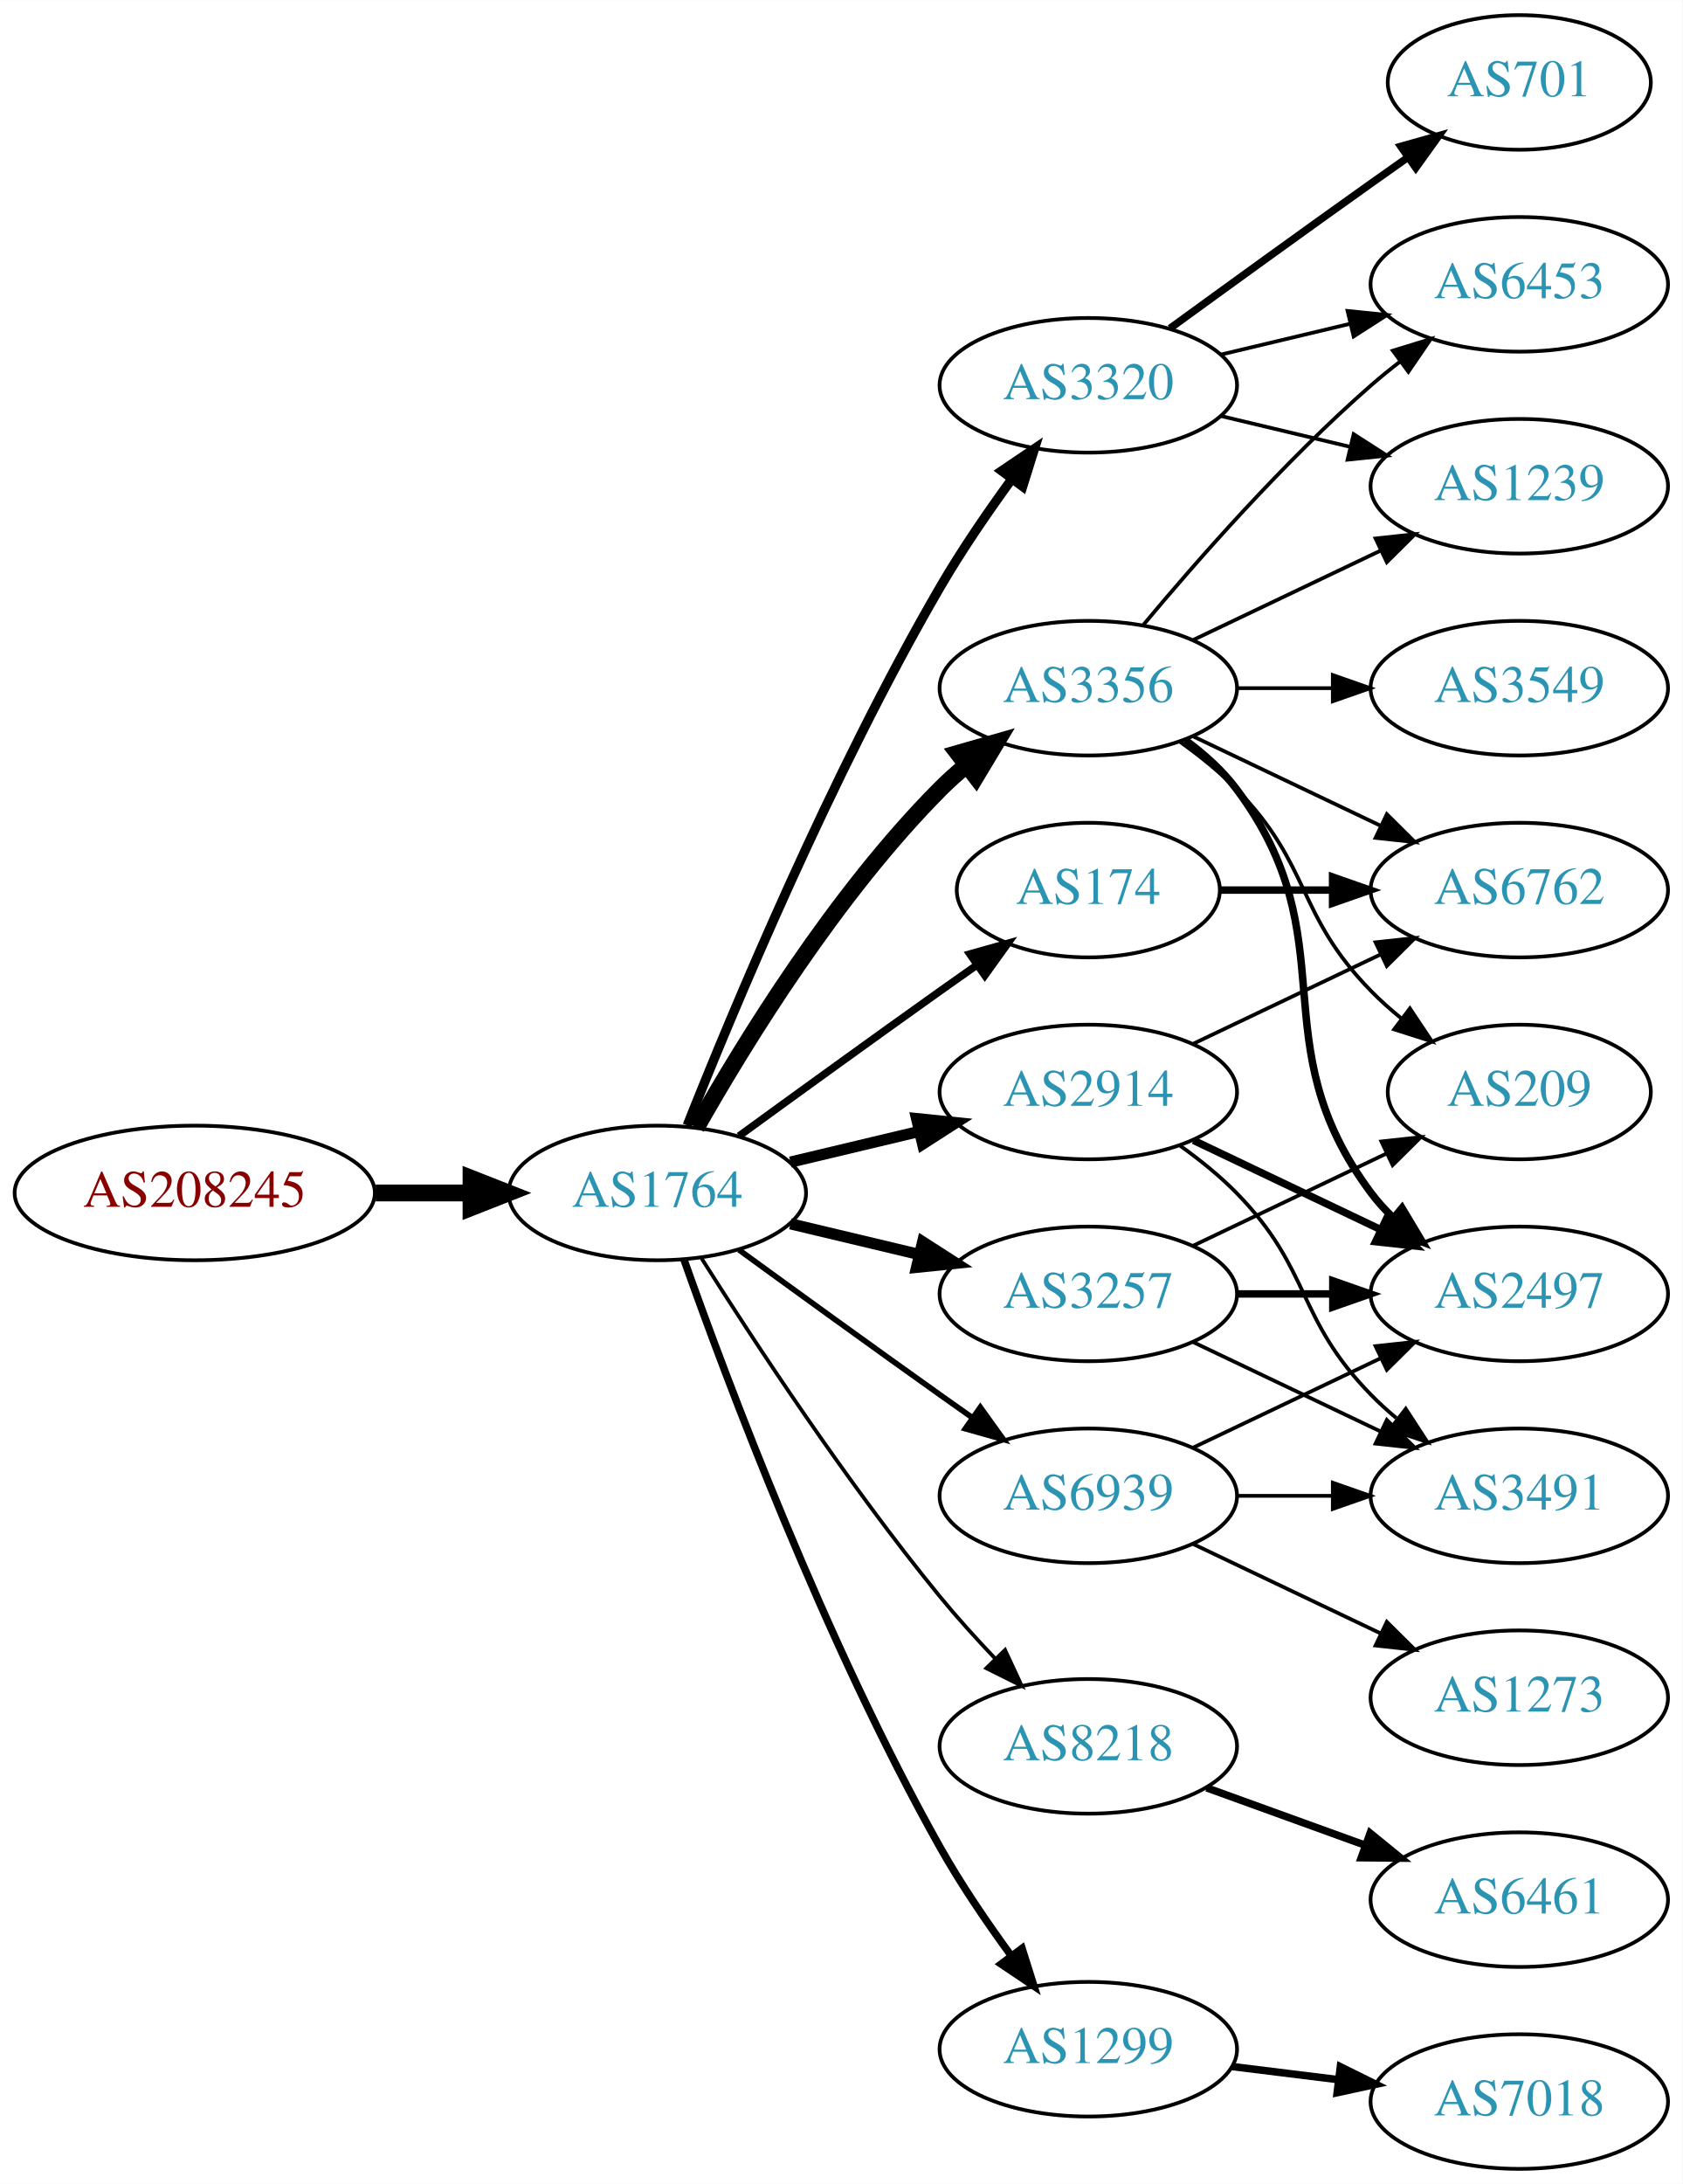
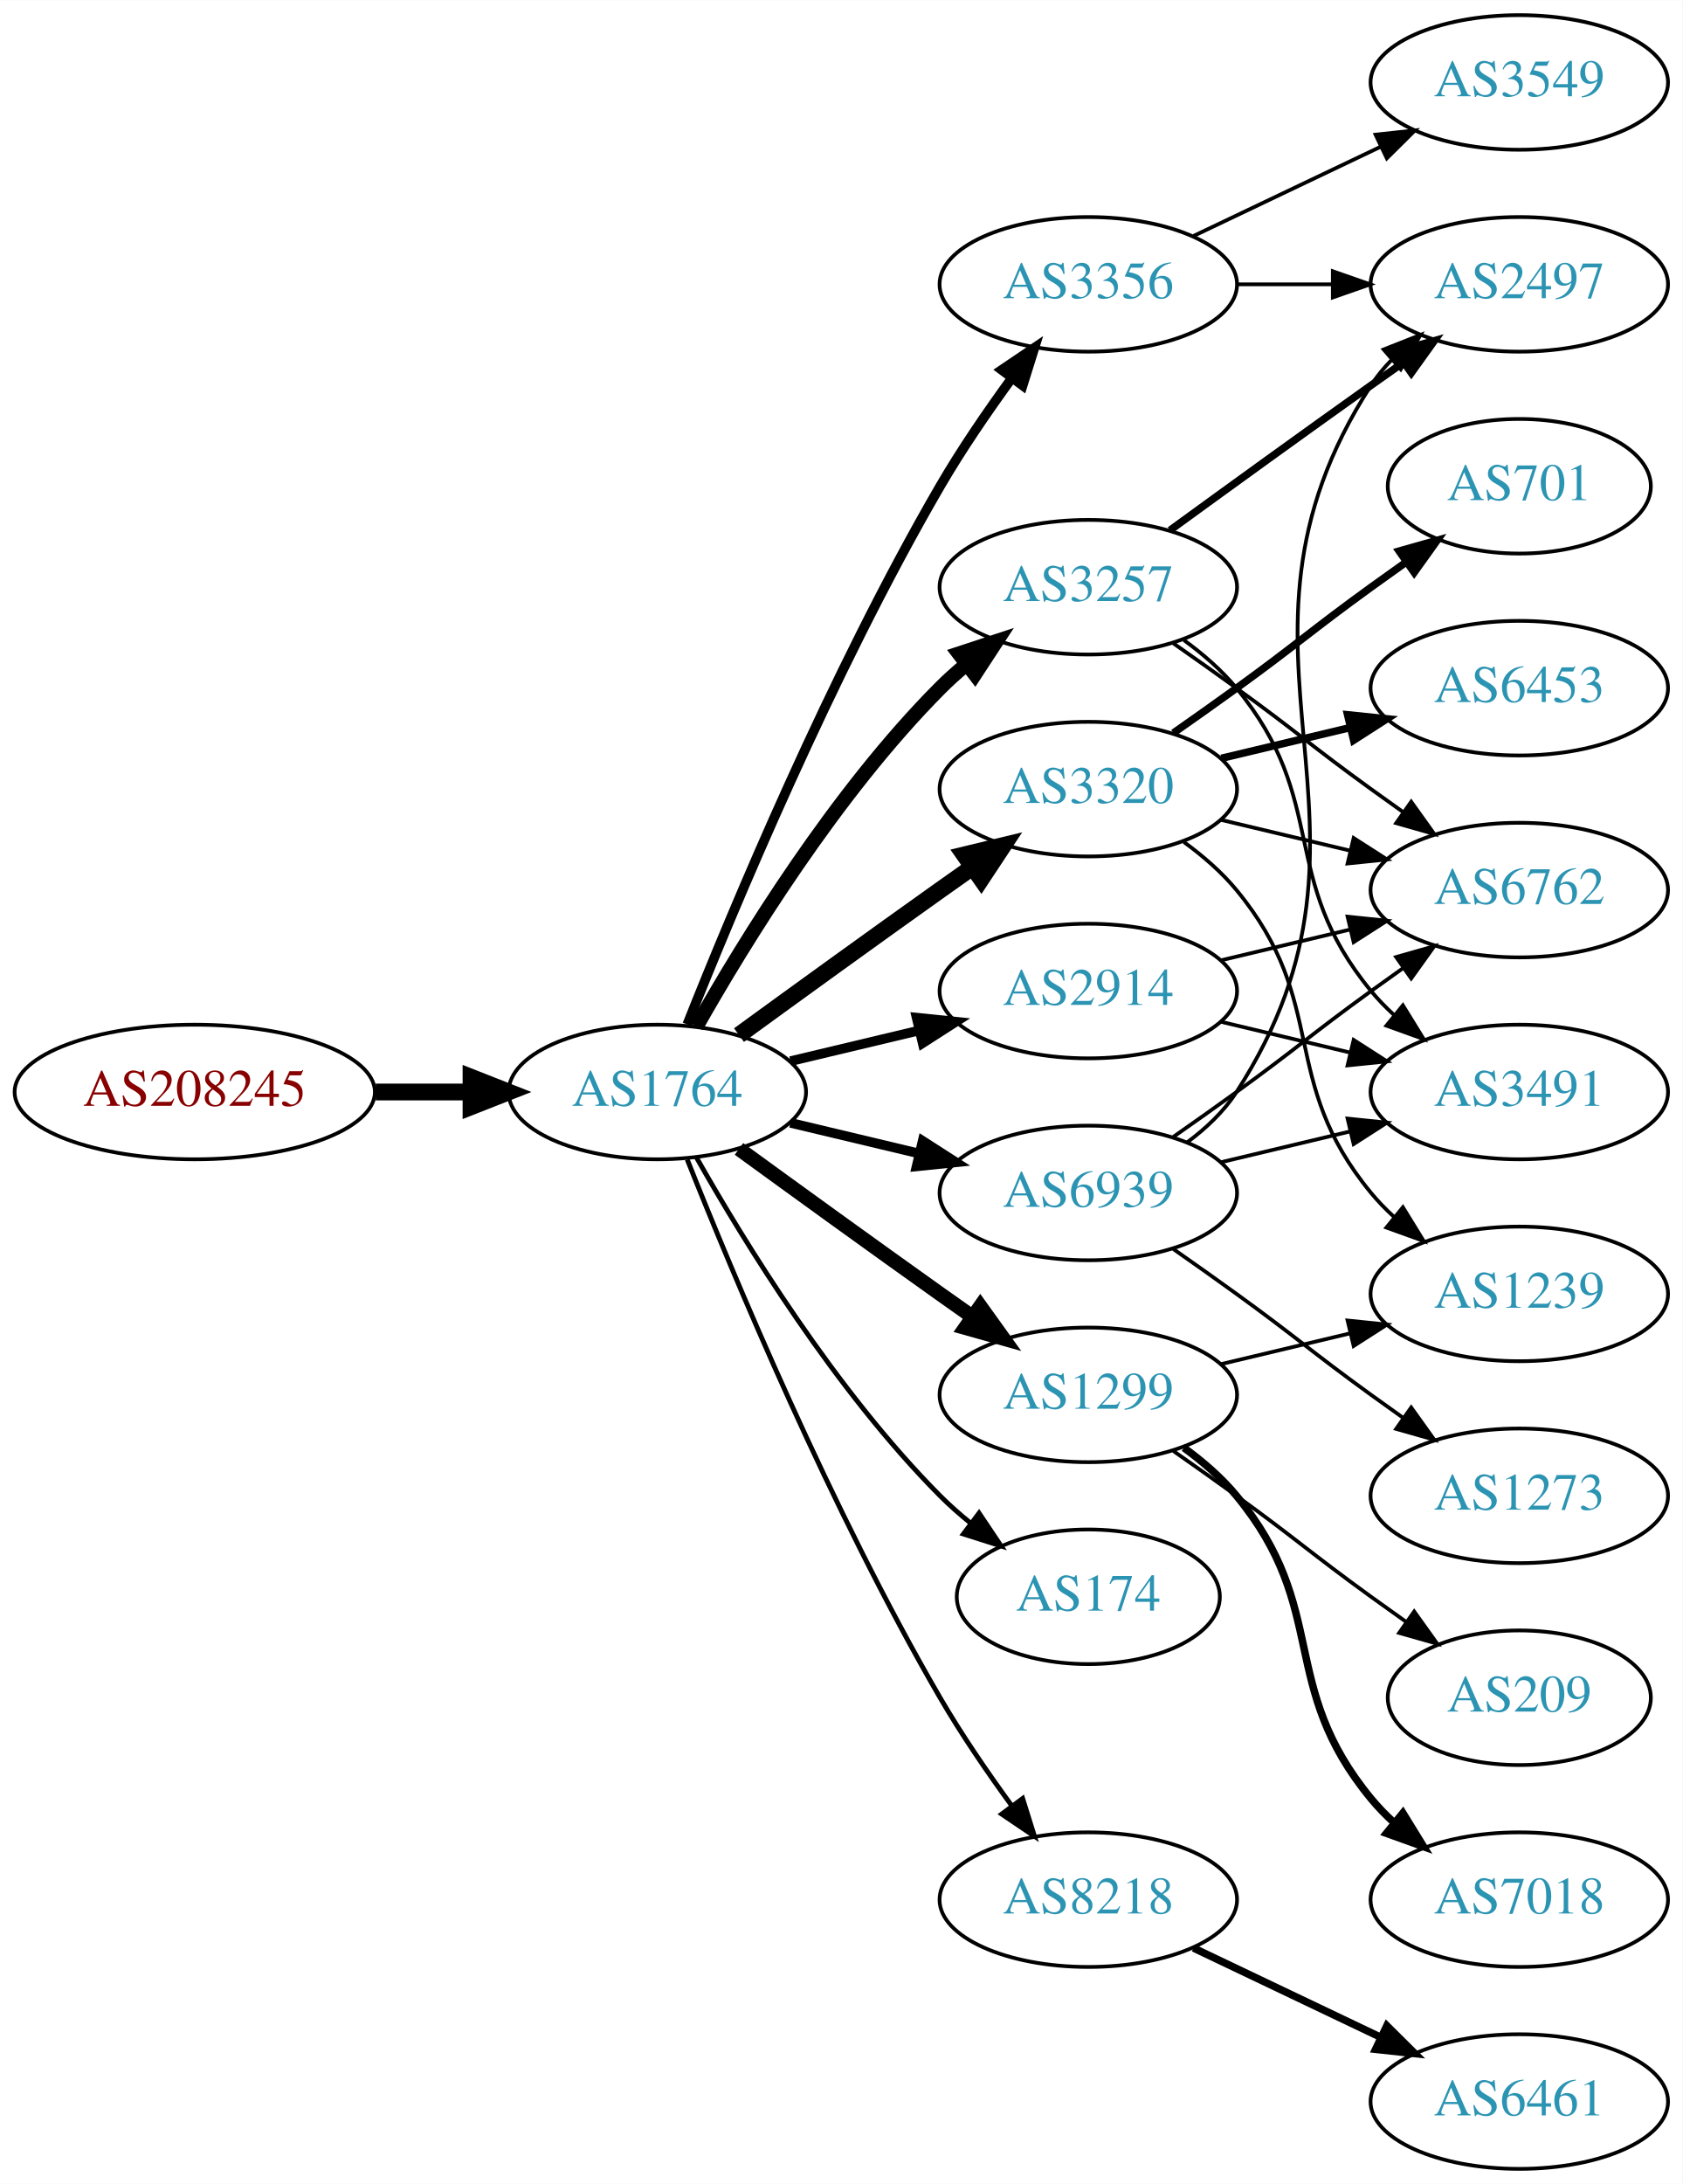
<svg xmlns="http://www.w3.org/2000/svg" xmlns:xlink="http://www.w3.org/1999/xlink" width="450pt" height="584pt" viewBox="0.00 0.00 450.07 584.00">
  <g id="graph0" class="graph" transform="scale(1 1) rotate(0) translate(4 580)">
    <polygon fill="white" stroke="none" points="-4,4 -4,-580 446.07,-580 446.07,4 -4,4" />
    <g id="node1" class="node">
      <g id="a_node1">
        <a xlink:href="/asn/208245" xlink:title="AS208245 ~ Bechtle GmbH [AT]">
-           <ellipse fill="#ffffff" stroke="black" cx="48.096" cy="-261" rx="48.192" ry="18" />
-           <text text-anchor="middle" x="48.096" y="-257.3" font-family="Times,serif" font-size="14.00" fill="#880000">AS208245</text>
+           <ellipse fill="#ffffff" stroke="black" cx="48.096" cy="-288" rx="48.192" ry="18" />
+           <text text-anchor="middle" x="48.096" y="-284.3" font-family="Times,serif" font-size="14.00" fill="#880000">AS208245</text>
        </a>
      </g>
    </g>
    <g id="node2" class="node">
      <g id="a_node2">
        <a xlink:href="/asn/1764" xlink:title="AS1764 ~ NEXTLAYER-AS [AT]">
-           <ellipse fill="#ffffff" stroke="black" cx="171.838" cy="-261" rx="39.794" ry="18" />
-           <text text-anchor="middle" x="171.838" y="-257.3" font-family="Times,serif" font-size="14.00" fill="#2c94b3">AS1764</text>
+           <ellipse fill="#ffffff" stroke="black" cx="171.838" cy="-288" rx="39.794" ry="18" />
+           <text text-anchor="middle" x="171.838" y="-284.3" font-family="Times,serif" font-size="14.00" fill="#2c94b3">AS1764</text>
        </a>
      </g>
    </g>
    <g id="edge1" class="edge">
-       <path fill="none" stroke="black" stroke-width="4.5" d="M96.513,-261C104.867,-261 113.577,-261 121.969,-261" />
-       <polygon fill="black" stroke="black" stroke-width="4.5" points="122.004,-264.938 132.004,-261 122.004,-257.063 122.004,-264.938" />
+       <path fill="none" stroke="black" stroke-width="4.5" d="M96.513,-288C104.867,-288 113.577,-288 121.969,-288" />
+       <polygon fill="black" stroke="black" stroke-width="4.5" points="122.004,-291.938 132.004,-288 122.004,-284.063 122.004,-291.938" />
    </g>
    <g id="node3" class="node">
      <g id="a_node3">
        <a xlink:href="/asn/3257" xlink:title="AS3257 ~ GTT [DE]">
-           <ellipse fill="#ffffff" stroke="black" cx="287.131" cy="-234" rx="39.794" ry="18" />
-           <text text-anchor="middle" x="287.131" y="-230.3" font-family="Times,serif" font-size="14.00" fill="#2c94b3">AS3257</text>
+           <ellipse fill="#ffffff" stroke="black" cx="287.131" cy="-423" rx="39.794" ry="18" />
+           <text text-anchor="middle" x="287.131" y="-419.3" font-family="Times,serif" font-size="14.00" fill="#2c94b3">AS3257</text>
        </a>
      </g>
    </g>
    <g id="edge2" class="edge">
-       <path fill="none" stroke="black" stroke-width="3" d="M207.445,-252.752C218.316,-250.162 230.471,-247.265 241.913,-244.538" />
-       <polygon fill="black" stroke="black" stroke-width="3" points="242.819,-247.92 251.736,-242.197 241.197,-241.111 242.819,-247.92" />
+       <path fill="none" stroke="black" stroke-width="3.857" d="M182.298,-305.49C195.08,-328.096 219.512,-367.886 247.484,-396 249.595,-398.121 251.891,-400.188 254.277,-402.171" />
+       <polygon fill="black" stroke="black" stroke-width="3.857" points="252.529,-405.242 262.592,-408.556 256.792,-399.69 252.529,-405.242" />
    </g>
    <g id="node4" class="node">
      <g id="a_node4">
-         <a xlink:href="/asn/8218" xlink:title="AS8218 ~ legacy Neotelecoms [FR]">
-           <ellipse fill="#ffffff" stroke="black" cx="287.131" cy="-113" rx="39.794" ry="18" />
-           <text text-anchor="middle" x="287.131" y="-109.3" font-family="Times,serif" font-size="14.00" fill="#2c94b3">AS8218</text>
+         <a xlink:href="/asn/3356" xlink:title="AS3356 ~ Level 3 Parent, LLC [US]">
+           <ellipse fill="#ffffff" stroke="black" cx="287.131" cy="-504" rx="39.794" ry="18" />
+           <text text-anchor="middle" x="287.131" y="-500.3" font-family="Times,serif" font-size="14.00" fill="#2c94b3">AS3356</text>
        </a>
      </g>
    </g>
    <g id="edge3" class="edge">
-       <path fill="none" stroke="black" d="M183.649,-243.541C197.481,-221.653 222.636,-183.323 247.484,-153 252.008,-147.48 257.14,-141.813 262.153,-136.545" />
-       <polygon fill="black" stroke="black" points="264.861,-138.781 269.328,-129.174 259.845,-133.899 264.861,-138.781" />
+       <path fill="none" stroke="black" stroke-width="2.571" d="M179.841,-306.051C191.968,-336.57 218.386,-399.933 247.484,-450 253.191,-459.819 260.229,-470.078 266.728,-478.984" />
+       <polygon fill="black" stroke="black" stroke-width="2.571" points="263.954,-481.119 272.734,-487.05 269.569,-476.938 263.954,-481.119" />
    </g>
    <g id="node5" class="node">
      <g id="a_node5">
        <a xlink:href="/asn/3320" xlink:title="AS3320 ~ DTAG [DE]">
-           <ellipse fill="#ffffff" stroke="black" cx="287.131" cy="-477" rx="39.794" ry="18" />
-           <text text-anchor="middle" x="287.131" y="-473.3" font-family="Times,serif" font-size="14.00" fill="#2c94b3">AS3320</text>
+           <ellipse fill="#ffffff" stroke="black" cx="287.131" cy="-369" rx="39.794" ry="18" />
+           <text text-anchor="middle" x="287.131" y="-365.3" font-family="Times,serif" font-size="14.00" fill="#2c94b3">AS3320</text>
        </a>
      </g>
    </g>
    <g id="edge4" class="edge">
-       <path fill="none" stroke="black" stroke-width="2.5" d="M179.841,-279.051C191.968,-309.57 218.386,-372.933 247.484,-423 253.191,-432.819 260.229,-443.078 266.728,-451.984" />
-       <polygon fill="black" stroke="black" stroke-width="2.5" points="263.954,-454.119 272.734,-460.05 269.569,-449.938 263.954,-454.119" />
+       <path fill="none" stroke="black" stroke-width="4.5" d="M193.686,-303.222C208.62,-314.091 229.234,-329.025 247.484,-342 250.305,-344.005 253.248,-346.085 256.196,-348.159" />
+       <polygon fill="black" stroke="black" stroke-width="4.5" points="253.972,-351.409 264.421,-353.926 258.493,-344.961 253.972,-351.409" />
    </g>
    <g id="node6" class="node">
      <g id="a_node6">
-         <a xlink:href="/asn/3356" xlink:title="AS3356 ~ Level 3 Parent, LLC [US]">
-           <ellipse fill="#ffffff" stroke="black" cx="287.131" cy="-396" rx="39.794" ry="18" />
-           <text text-anchor="middle" x="287.131" y="-392.3" font-family="Times,serif" font-size="14.00" fill="#2c94b3">AS3356</text>
+         <a xlink:href="/asn/174" xlink:title="AS174 ~ Cogent Communications [US]">
+           <ellipse fill="#ffffff" stroke="black" cx="287.131" cy="-153" rx="35.194" ry="18" />
+           <text text-anchor="middle" x="287.131" y="-149.3" font-family="Times,serif" font-size="14.00" fill="#2c94b3">AS174</text>
        </a>
      </g>
    </g>
    <g id="edge5" class="edge">
-       <path fill="none" stroke="black" stroke-width="4.5" d="M182.298,-278.49C195.08,-301.096 219.512,-340.886 247.484,-369 249.595,-371.121 251.891,-373.188 254.277,-375.171" />
-       <polygon fill="black" stroke="black" stroke-width="4.5" points="252.263,-378.589 262.592,-381.556 257.059,-372.343 252.263,-378.589" />
+       <path fill="none" stroke="black" stroke-width="1.286" d="M182.298,-270.51C195.08,-247.904 219.512,-208.114 247.484,-180 249.985,-177.487 252.745,-175.051 255.606,-172.739" />
+       <polygon fill="black" stroke="black" stroke-width="1.286" points="257.907,-175.389 263.804,-166.587 253.705,-169.79 257.907,-175.389" />
    </g>
    <g id="node7" class="node">
      <g id="a_node7">
-         <a xlink:href="/asn/174" xlink:title="AS174 ~ Cogent Communications [US]">
-           <ellipse fill="#ffffff" stroke="black" cx="287.131" cy="-342" rx="35.194" ry="18" />
-           <text text-anchor="middle" x="287.131" y="-338.3" font-family="Times,serif" font-size="14.00" fill="#2c94b3">AS174</text>
+         <a xlink:href="/asn/8218" xlink:title="AS8218 ~ legacy Neotelecoms [FR]">
+           <ellipse fill="#ffffff" stroke="black" cx="287.131" cy="-72" rx="39.794" ry="18" />
+           <text text-anchor="middle" x="287.131" y="-68.3" font-family="Times,serif" font-size="14.00" fill="#2c94b3">AS8218</text>
        </a>
      </g>
    </g>
    <g id="edge6" class="edge">
-       <path fill="none" stroke="black" stroke-width="2" d="M193.686,-276.222C208.62,-287.091 229.234,-302.025 247.484,-315 250.695,-317.282 254.064,-319.661 257.418,-322.018" />
-       <polygon fill="black" stroke="black" stroke-width="2" points="255.43,-324.899 265.629,-327.77 259.447,-319.166 255.43,-324.899" />
+       <path fill="none" stroke="black" stroke-width="1.286" d="M179.841,-269.949C191.968,-239.43 218.386,-176.067 247.484,-126 253.191,-116.181 260.229,-105.922 266.728,-97.016" />
+       <polygon fill="black" stroke="black" stroke-width="1.286" points="269.569,-99.061 272.734,-88.95 263.954,-94.881 269.569,-99.061" />
    </g>
    <g id="node8" class="node">
      <g id="a_node8">
-         <a xlink:href="/asn/1299" xlink:title="AS1299 ~ Telia Carrier [EU]">
-           <ellipse fill="#ffffff" stroke="black" cx="287.131" cy="-32" rx="39.794" ry="18" />
-           <text text-anchor="middle" x="287.131" y="-28.3" font-family="Times,serif" font-size="14.00" fill="#2c94b3">AS1299</text>
+         <a xlink:href="/asn/2914" xlink:title="AS2914 ~ NTT America, Inc. [US]">
+           <ellipse fill="#ffffff" stroke="black" cx="287.131" cy="-315" rx="39.794" ry="18" />
+           <text text-anchor="middle" x="287.131" y="-311.3" font-family="Times,serif" font-size="14.00" fill="#2c94b3">AS2914</text>
        </a>
      </g>
    </g>
    <g id="edge7" class="edge">
-       <path fill="none" stroke="black" stroke-width="2" d="M178.941,-243.266C190.369,-210.973 216.647,-140.849 247.484,-86 253.05,-76.1 260.056,-65.823 266.568,-56.924" />
-       <polygon fill="black" stroke="black" stroke-width="2" points="269.405,-58.975 272.598,-48.873 263.802,-54.779 269.405,-58.975" />
+       <path fill="none" stroke="black" stroke-width="2.571" d="M207.445,-296.248C218.316,-298.838 230.471,-301.735 241.913,-304.462" />
+       <polygon fill="black" stroke="black" stroke-width="2.571" points="241.197,-307.889 251.736,-306.803 242.819,-301.08 241.197,-307.889" />
    </g>
    <g id="node9" class="node">
      <g id="a_node9">
-         <a xlink:href="/asn/2914" xlink:title="AS2914 ~ NTT America, Inc. [US]">
-           <ellipse fill="#ffffff" stroke="black" cx="287.131" cy="-288" rx="39.794" ry="18" />
-           <text text-anchor="middle" x="287.131" y="-284.3" font-family="Times,serif" font-size="14.00" fill="#2c94b3">AS2914</text>
+         <a xlink:href="/asn/1299" xlink:title="AS1299 ~ Telia Carrier [EU]">
+           <ellipse fill="#ffffff" stroke="black" cx="287.131" cy="-207" rx="39.794" ry="18" />
+           <text text-anchor="middle" x="287.131" y="-203.3" font-family="Times,serif" font-size="14.00" fill="#2c94b3">AS1299</text>
        </a>
      </g>
    </g>
    <g id="edge8" class="edge">
-       <path fill="none" stroke="black" stroke-width="3" d="M207.445,-269.248C218.316,-271.838 230.471,-274.735 241.913,-277.462" />
-       <polygon fill="black" stroke="black" stroke-width="3" points="241.197,-280.889 251.736,-279.803 242.819,-274.08 241.197,-280.889" />
+       <path fill="none" stroke="black" stroke-width="3.857" d="M193.686,-272.778C208.62,-261.909 229.234,-246.975 247.484,-234 250.305,-231.995 253.248,-229.915 256.196,-227.841" />
+       <polygon fill="black" stroke="black" stroke-width="3.857" points="258.242,-230.681 264.421,-222.074 254.223,-224.95 258.242,-230.681" />
    </g>
    <g id="node10" class="node">
      <g id="a_node10">
        <a xlink:href="/asn/6939" xlink:title="AS6939 ~ Hurricane Electric LLC [US]">
-           <ellipse fill="#ffffff" stroke="black" cx="287.131" cy="-180" rx="39.794" ry="18" />
-           <text text-anchor="middle" x="287.131" y="-176.3" font-family="Times,serif" font-size="14.00" fill="#2c94b3">AS6939</text>
+           <ellipse fill="#ffffff" stroke="black" cx="287.131" cy="-261" rx="39.794" ry="18" />
+           <text text-anchor="middle" x="287.131" y="-257.3" font-family="Times,serif" font-size="14.00" fill="#2c94b3">AS6939</text>
        </a>
      </g>
    </g>
    <g id="edge9" class="edge">
-       <path fill="none" stroke="black" stroke-width="1.5" d="M193.686,-245.778C208.62,-234.909 229.234,-219.975 247.484,-207 250.305,-204.995 253.248,-202.915 256.196,-200.841" />
-       <polygon fill="black" stroke="black" stroke-width="1.5" points="258.242,-203.681 264.421,-195.074 254.223,-197.95 258.242,-203.681" />
-     </g>
-     <g id="node15" class="node">
-       <g id="a_node15">
+       <path fill="none" stroke="black" stroke-width="2.571" d="M207.445,-279.752C218.316,-277.162 230.471,-274.265 241.913,-271.538" />
+       <polygon fill="black" stroke="black" stroke-width="2.571" points="242.819,-274.92 251.736,-269.197 241.197,-268.111 242.819,-274.92" />
+     </g>
+     <g id="node12" class="node">
+       <g id="a_node12">
        <a xlink:href="/asn/2497" xlink:title="AS2497 ~ Internet Initiative Japan Inc. [JP]">
-           <ellipse fill="#ffffff" stroke="black" cx="402.424" cy="-234" rx="39.794" ry="18" />
-           <text text-anchor="middle" x="402.424" y="-230.3" font-family="Times,serif" font-size="14.00" fill="#2c94b3">AS2497</text>
-         </a>
-       </g>
-     </g>
-     <g id="edge14" class="edge">
-       <path fill="none" stroke="black" stroke-width="2" d="M326.803,-234C335.006,-234 343.77,-234 352.302,-234" />
-       <polygon fill="black" stroke="black" stroke-width="2" points="352.541,-237.5 362.541,-234 352.541,-230.5 352.541,-237.5" />
-     </g>
-     <g id="node16" class="node">
-       <g id="a_node16">
-         <a xlink:href="/asn/3491" xlink:title="AS3491 ~ PCCW Global, Inc. [US]">
-           <ellipse fill="#ffffff" stroke="black" cx="402.424" cy="-180" rx="39.794" ry="18" />
-           <text text-anchor="middle" x="402.424" y="-176.3" font-family="Times,serif" font-size="14.00" fill="#2c94b3">AS3491</text>
-         </a>
-       </g>
-     </g>
-     <g id="edge15" class="edge">
-       <path fill="none" stroke="black" d="M315.267,-221.066C330.261,-213.919 349.082,-204.948 365.306,-197.215" />
-       <polygon fill="black" stroke="black" points="366.988,-200.291 374.509,-192.829 363.976,-193.972 366.988,-200.291" />
+           <ellipse fill="#ffffff" stroke="black" cx="402.424" cy="-504" rx="39.794" ry="18" />
+           <text text-anchor="middle" x="402.424" y="-500.3" font-family="Times,serif" font-size="14.00" fill="#2c94b3">AS2497</text>
+         </a>
+       </g>
+     </g>
+     <g id="edge17" class="edge">
+       <path fill="none" stroke="black" stroke-width="2" d="M308.979,-438.222C323.913,-449.091 344.527,-464.025 362.777,-477 365.598,-479.005 368.541,-481.085 371.489,-483.159" />
+       <polygon fill="black" stroke="black" stroke-width="2" points="369.516,-486.05 379.714,-488.926 373.535,-480.319 369.516,-486.05" />
    </g>
    <g id="node17" class="node">
      <g id="a_node17">
-         <a xlink:href="/asn/209" xlink:title="AS209 ~ CenturyLink Communications, LLC [US]">
-           <ellipse fill="#ffffff" stroke="black" cx="402.424" cy="-288" rx="35.194" ry="18" />
-           <text text-anchor="middle" x="402.424" y="-284.3" font-family="Times,serif" font-size="14.00" fill="#2c94b3">AS209</text>
-         </a>
-       </g>
-     </g>
-     <g id="edge16" class="edge">
-       <path fill="none" stroke="black" d="M315.267,-246.934C330.699,-254.29 350.185,-263.577 366.72,-271.459" />
-       <polygon fill="black" stroke="black" points="365.529,-274.768 376.062,-275.911 368.54,-268.449 365.529,-274.768" />
+         <a xlink:href="/asn/6762" xlink:title="AS6762 ~ TELECOM ITALIA SPARKLE S.p.A. [IT]">
+           <ellipse fill="#ffffff" stroke="black" cx="402.424" cy="-342" rx="39.794" ry="18" />
+           <text text-anchor="middle" x="402.424" y="-338.3" font-family="Times,serif" font-size="14.00" fill="#2c94b3">AS6762</text>
+         </a>
+       </g>
+     </g>
+     <g id="edge18" class="edge">
+       <path fill="none" stroke="black" d="M309.888,-407.991C315.422,-404.121 321.341,-399.936 326.777,-396 342.977,-384.271 346.578,-380.729 362.777,-369 365.58,-366.971 368.512,-364.875 371.453,-362.79" />
+       <polygon fill="black" stroke="black" points="373.504,-365.627 379.667,-357.009 369.475,-359.903 373.504,-365.627" />
+     </g>
+     <g id="node18" class="node">
+       <g id="a_node18">
+         <a xlink:href="/asn/3491" xlink:title="AS3491 ~ PCCW Global, Inc. [US]">
+           <ellipse fill="#ffffff" stroke="black" cx="402.424" cy="-288" rx="39.794" ry="18" />
+           <text text-anchor="middle" x="402.424" y="-284.3" font-family="Times,serif" font-size="14.00" fill="#2c94b3">AS3491</text>
+         </a>
+       </g>
+     </g>
+     <g id="edge19" class="edge">
+       <path fill="none" stroke="black" d="M312.712,-408.844C317.806,-405.128 322.82,-400.799 326.777,-396 351.842,-365.606 337.713,-345.394 362.777,-315 364.633,-312.75 366.72,-310.604 368.939,-308.576" />
+       <polygon fill="black" stroke="black" points="371.287,-311.177 376.843,-302.156 366.874,-305.744 371.287,-311.177" />
    </g>
    <g id="node11" class="node">
      <g id="a_node11">
-         <a xlink:href="/asn/6461" xlink:title="AS6461 ~ Zayo Bandwidth [US]">
-           <ellipse fill="#ffffff" stroke="black" cx="402.424" cy="-72" rx="39.794" ry="18" />
-           <text text-anchor="middle" x="402.424" y="-68.3" font-family="Times,serif" font-size="14.00" fill="#2c94b3">AS6461</text>
+         <a xlink:href="/asn/3549" xlink:title="AS3549 ~ Level 3 Parent, LLC [US]">
+           <ellipse fill="#ffffff" stroke="black" cx="402.424" cy="-558" rx="39.794" ry="18" />
+           <text text-anchor="middle" x="402.424" y="-554.3" font-family="Times,serif" font-size="14.00" fill="#2c94b3">AS3549</text>
        </a>
      </g>
    </g>
    <g id="edge10" class="edge">
-       <path fill="none" stroke="black" stroke-width="2" d="M318.79,-101.905C331.762,-97.21 347.055,-91.676 360.936,-86.652" />
-       <polygon fill="black" stroke="black" stroke-width="2" points="362.529,-89.798 370.741,-83.104 360.146,-83.216 362.529,-89.798" />
-     </g>
-     <g id="node12" class="node">
-       <g id="a_node12">
-         <a xlink:href="/asn/701" xlink:title="AS701 ~ UUNET [US]">
-           <ellipse fill="#ffffff" stroke="black" cx="402.424" cy="-558" rx="35.194" ry="18" />
-           <text text-anchor="middle" x="402.424" y="-554.3" font-family="Times,serif" font-size="14.00" fill="#2c94b3">AS701</text>
-         </a>
-       </g>
+       <path fill="none" stroke="black" d="M315.267,-516.934C330.261,-524.081 349.082,-533.052 365.306,-540.785" />
+       <polygon fill="black" stroke="black" points="363.976,-544.028 374.509,-545.171 366.988,-537.709 363.976,-544.028" />
    </g>
    <g id="edge11" class="edge">
-       <path fill="none" stroke="black" stroke-width="2" d="M308.979,-492.222C323.913,-503.091 344.527,-518.025 362.777,-531 365.988,-533.282 369.357,-535.661 372.711,-538.018" />
-       <polygon fill="black" stroke="black" stroke-width="2" points="370.723,-540.899 380.922,-543.77 374.74,-535.166 370.723,-540.899" />
-     </g>
-     <g id="node13" class="node">
-       <g id="a_node13">
-         <a xlink:href="/asn/1239" xlink:title="AS1239 ~ Sprint [US]">
-           <ellipse fill="#ffffff" stroke="black" cx="402.424" cy="-450" rx="39.794" ry="18" />
-           <text text-anchor="middle" x="402.424" y="-446.3" font-family="Times,serif" font-size="14.00" fill="#2c94b3">AS1239</text>
-         </a>
-       </g>
-     </g>
-     <g id="edge12" class="edge">
-       <path fill="none" stroke="black" d="M322.738,-468.752C333.609,-466.162 345.764,-463.265 357.206,-460.538" />
-       <polygon fill="black" stroke="black" points="358.112,-463.92 367.029,-458.197 356.49,-457.111 358.112,-463.92" />
+       <path fill="none" stroke="black" d="M326.803,-504C335.006,-504 343.77,-504 352.302,-504" />
+       <polygon fill="black" stroke="black" points="352.541,-507.5 362.541,-504 352.541,-500.5 352.541,-507.5" />
    </g>
    <g id="node14" class="node">
      <g id="a_node14">
        <a xlink:href="/asn/6453" xlink:title="AS6453 ~ TATA COMMUNICATIONS (AMERICA) INC [US]">
-           <ellipse fill="#ffffff" stroke="black" cx="402.424" cy="-504" rx="39.794" ry="18" />
-           <text text-anchor="middle" x="402.424" y="-500.3" font-family="Times,serif" font-size="14.00" fill="#2c94b3">AS6453</text>
+           <ellipse fill="#ffffff" stroke="black" cx="402.424" cy="-396" rx="39.794" ry="18" />
+           <text text-anchor="middle" x="402.424" y="-392.3" font-family="Times,serif" font-size="14.00" fill="#2c94b3">AS6453</text>
        </a>
      </g>
    </g>
    <g id="edge13" class="edge">
-       <path fill="none" stroke="black" d="M322.738,-485.248C333.609,-487.838 345.764,-490.735 357.206,-493.462" />
-       <polygon fill="black" stroke="black" points="356.49,-496.889 367.029,-495.803 358.112,-490.08 356.49,-496.889" />
-     </g>
-     <g id="edge21" class="edge">
-       <path fill="none" stroke="black" d="M315.267,-408.934C330.261,-416.081 349.082,-425.052 365.306,-432.785" />
-       <polygon fill="black" stroke="black" points="363.976,-436.028 374.509,-437.171 366.988,-429.709 363.976,-436.028" />
-     </g>
-     <g id="edge17" class="edge">
-       <path fill="none" stroke="black" d="M301.761,-412.817C316.044,-429.929 339.59,-456.745 362.777,-477 365.243,-479.154 367.882,-481.294 370.579,-483.372" />
-       <polygon fill="black" stroke="black" points="368.604,-486.264 378.733,-489.37 372.752,-480.625 368.604,-486.264" />
+       <path fill="none" stroke="black" stroke-width="2" d="M322.738,-377.248C333.609,-379.838 345.764,-382.735 357.206,-385.462" />
+       <polygon fill="black" stroke="black" stroke-width="2" points="356.49,-388.889 367.029,-387.803 358.112,-382.08 356.49,-388.889" />
+     </g>
+     <g id="node15" class="node">
+       <g id="a_node15">
+         <a xlink:href="/asn/701" xlink:title="AS701 ~ UUNET [US]">
+           <ellipse fill="#ffffff" stroke="black" cx="402.424" cy="-450" rx="35.194" ry="18" />
+           <text text-anchor="middle" x="402.424" y="-446.3" font-family="Times,serif" font-size="14.00" fill="#2c94b3">AS701</text>
+         </a>
+       </g>
+     </g>
+     <g id="edge14" class="edge">
+       <path fill="none" stroke="black" stroke-width="2" d="M309.888,-384.009C315.422,-387.879 321.341,-392.064 326.777,-396 342.977,-407.729 346.578,-411.271 362.777,-423 365.806,-425.193 368.985,-427.463 372.163,-429.713" />
+       <polygon fill="black" stroke="black" stroke-width="2" points="370.28,-432.667 380.474,-435.555 374.306,-426.941 370.28,-432.667" />
+     </g>
+     <g id="node16" class="node">
+       <g id="a_node16">
+         <a xlink:href="/asn/1239" xlink:title="AS1239 ~ Sprint [US]">
+           <ellipse fill="#ffffff" stroke="black" cx="402.424" cy="-234" rx="39.794" ry="18" />
+           <text text-anchor="middle" x="402.424" y="-230.3" font-family="Times,serif" font-size="14.00" fill="#2c94b3">AS1239</text>
+         </a>
+       </g>
+     </g>
+     <g id="edge15" class="edge">
+       <path fill="none" stroke="black" d="M312.712,-354.844C317.806,-351.128 322.82,-346.799 326.777,-342 351.842,-311.606 337.713,-291.394 362.777,-261 364.633,-258.75 366.72,-256.604 368.939,-254.576" />
+       <polygon fill="black" stroke="black" points="371.287,-257.177 376.843,-248.156 366.874,-251.744 371.287,-257.177" />
+     </g>
+     <g id="edge16" class="edge">
+       <path fill="none" stroke="black" d="M322.738,-360.752C333.609,-358.162 345.764,-355.265 357.206,-352.538" />
+       <polygon fill="black" stroke="black" points="358.112,-355.92 367.029,-350.197 356.49,-349.111 358.112,-355.92" />
+     </g>
+     <g id="node13" class="node">
+       <g id="a_node13">
+         <a xlink:href="/asn/6461" xlink:title="AS6461 ~ Zayo Bandwidth [US]">
+           <ellipse fill="#ffffff" stroke="black" cx="402.424" cy="-18" rx="39.794" ry="18" />
+           <text text-anchor="middle" x="402.424" y="-14.3" font-family="Times,serif" font-size="14.00" fill="#2c94b3">AS6461</text>
+         </a>
+       </g>
+     </g>
+     <g id="edge12" class="edge">
+       <path fill="none" stroke="black" stroke-width="2" d="M315.267,-59.066C330.261,-51.919 349.082,-42.948 365.306,-35.215" />
+       <polygon fill="black" stroke="black" stroke-width="2" points="366.988,-38.291 374.509,-30.829 363.976,-31.972 366.988,-38.291" />
+     </g>
+     <g id="edge23" class="edge">
+       <path fill="none" stroke="black" d="M322.738,-323.248C333.609,-325.838 345.764,-328.735 357.206,-331.462" />
+       <polygon fill="black" stroke="black" points="356.49,-334.889 367.029,-333.803 358.112,-328.08 356.49,-334.889" />
+     </g>
+     <g id="edge24" class="edge">
+       <path fill="none" stroke="black" d="M322.738,-306.752C333.609,-304.162 345.764,-301.265 357.206,-298.538" />
+       <polygon fill="black" stroke="black" points="358.112,-301.92 367.029,-296.197 356.49,-295.111 358.112,-301.92" />
    </g>
    <g id="edge20" class="edge">
-       <path fill="none" stroke="black" stroke-width="2" d="M313.062,-382.118C318.138,-378.389 323.056,-373.984 326.777,-369 357.049,-328.458 332.506,-301.542 362.777,-261 364.522,-258.664 366.529,-256.455 368.693,-254.383" />
-       <polygon fill="black" stroke="black" stroke-width="2" points="371.052,-256.973 376.493,-247.882 366.57,-251.595 371.052,-256.973" />
-     </g>
-     <g id="edge22" class="edge">
-       <path fill="none" stroke="black" d="M311.725,-381.611C316.981,-377.852 322.313,-373.563 326.777,-369 346.95,-348.383 342.605,-335.617 362.777,-315 365.257,-312.466 368.003,-310.017 370.856,-307.696" />
-       <polygon fill="black" stroke="black" points="373.158,-310.343 379.041,-301.532 368.947,-304.752 373.158,-310.343" />
-     </g>
-     <g id="node18" class="node">
-       <g id="a_node18">
-         <a xlink:href="/asn/3549" xlink:title="AS3549 ~ Level 3 Parent, LLC [US]">
-           <ellipse fill="#ffffff" stroke="black" cx="402.424" cy="-396" rx="39.794" ry="18" />
-           <text text-anchor="middle" x="402.424" y="-392.3" font-family="Times,serif" font-size="14.00" fill="#2c94b3">AS3549</text>
-         </a>
-       </g>
-     </g>
-     <g id="edge18" class="edge">
-       <path fill="none" stroke="black" d="M326.803,-396C335.006,-396 343.77,-396 352.302,-396" />
-       <polygon fill="black" stroke="black" points="352.541,-399.5 362.541,-396 352.541,-392.5 352.541,-399.5" />
+       <path fill="none" stroke="black" d="M322.738,-215.248C333.609,-217.838 345.764,-220.735 357.206,-223.462" />
+       <polygon fill="black" stroke="black" points="356.49,-226.889 367.029,-225.803 358.112,-220.08 356.49,-226.889" />
    </g>
    <g id="node19" class="node">
      <g id="a_node19">
-         <a xlink:href="/asn/6762" xlink:title="AS6762 ~ TELECOM ITALIA SPARKLE S.p.A. [IT]">
-           <ellipse fill="#ffffff" stroke="black" cx="402.424" cy="-342" rx="39.794" ry="18" />
-           <text text-anchor="middle" x="402.424" y="-338.3" font-family="Times,serif" font-size="14.00" fill="#2c94b3">AS6762</text>
-         </a>
-       </g>
-     </g>
-     <g id="edge19" class="edge">
-       <path fill="none" stroke="black" d="M315.267,-383.066C330.261,-375.919 349.082,-366.948 365.306,-359.215" />
-       <polygon fill="black" stroke="black" points="366.988,-362.291 374.509,-354.829 363.976,-355.972 366.988,-362.291" />
-     </g>
-     <g id="edge27" class="edge">
-       <path fill="none" stroke="black" stroke-width="2" d="M322.43,-342C331.807,-342 342.158,-342 352.192,-342" />
-       <polygon fill="black" stroke="black" stroke-width="2" points="352.481,-345.5 362.481,-342 352.481,-338.5 352.481,-345.5" />
+         <a xlink:href="/asn/7018" xlink:title="AS7018 ~ AT&amp;T Services, Inc. [US]">
+           <ellipse fill="#ffffff" stroke="black" cx="402.424" cy="-72" rx="39.794" ry="18" />
+           <text text-anchor="middle" x="402.424" y="-68.3" font-family="Times,serif" font-size="14.00" fill="#2c94b3">AS7018</text>
+         </a>
+       </g>
+     </g>
+     <g id="edge21" class="edge">
+       <path fill="none" stroke="black" stroke-width="2" d="M312.712,-192.844C317.806,-189.128 322.82,-184.799 326.777,-180 351.842,-149.606 337.713,-129.394 362.777,-99 364.633,-96.751 366.72,-94.604 368.939,-92.576" />
+       <polygon fill="black" stroke="black" stroke-width="2" points="371.287,-95.177 376.843,-86.156 366.874,-89.744 371.287,-95.177" />
    </g>
    <g id="node20" class="node">
      <g id="a_node20">
-         <a xlink:href="/asn/7018" xlink:title="AS7018 ~ AT&amp;T Services, Inc. [US]">
-           <ellipse fill="#ffffff" stroke="black" cx="402.424" cy="-18" rx="39.794" ry="18" />
-           <text text-anchor="middle" x="402.424" y="-14.3" font-family="Times,serif" font-size="14.00" fill="#2c94b3">AS7018</text>
-         </a>
-       </g>
-     </g>
-     <g id="edge26" class="edge">
-       <path fill="none" stroke="black" stroke-width="2" d="M325.541,-27.377C334.629,-26.254 344.466,-25.038 353.951,-23.866" />
-       <polygon fill="black" stroke="black" stroke-width="2" points="354.558,-27.318 364.053,-22.618 353.699,-20.371 354.558,-27.318" />
+         <a xlink:href="/asn/209" xlink:title="AS209 ~ CenturyLink Communications, LLC [US]">
+           <ellipse fill="#ffffff" stroke="black" cx="402.424" cy="-126" rx="35.194" ry="18" />
+           <text text-anchor="middle" x="402.424" y="-122.3" font-family="Times,serif" font-size="14.00" fill="#2c94b3">AS209</text>
+         </a>
+       </g>
+     </g>
+     <g id="edge22" class="edge">
+       <path fill="none" stroke="black" d="M309.888,-191.991C315.422,-188.121 321.341,-183.936 326.777,-180 342.977,-168.271 346.578,-164.729 362.777,-153 365.806,-150.807 368.985,-148.537 372.163,-146.287" />
+       <polygon fill="black" stroke="black" points="374.306,-149.059 380.474,-140.445 370.28,-143.333 374.306,-149.059" />
    </g>
    <g id="edge25" class="edge">
-       <path fill="none" stroke="black" stroke-width="2" d="M315.267,-275.066C330.261,-267.919 349.082,-258.948 365.306,-251.215" />
-       <polygon fill="black" stroke="black" stroke-width="2" points="366.988,-254.291 374.509,-246.829 363.976,-247.972 366.988,-254.291" />
-     </g>
-     <g id="edge24" class="edge">
-       <path fill="none" stroke="black" d="M311.725,-273.611C316.981,-269.852 322.313,-265.563 326.777,-261 346.95,-240.383 342.605,-227.617 362.777,-207 364.87,-204.861 367.154,-202.782 369.53,-200.79" />
-       <polygon fill="black" stroke="black" points="372.049,-203.268 377.83,-194.389 367.774,-197.725 372.049,-203.268" />
-     </g>
-     <g id="edge23" class="edge">
-       <path fill="none" stroke="black" d="M315.267,-300.934C330.261,-308.081 349.082,-317.052 365.306,-324.785" />
-       <polygon fill="black" stroke="black" points="363.976,-328.028 374.509,-329.171 366.988,-321.709 363.976,-328.028" />
-     </g>
-     <g id="edge29" class="edge">
-       <path fill="none" stroke="black" d="M315.267,-192.934C330.261,-200.081 349.082,-209.052 365.306,-216.785" />
-       <polygon fill="black" stroke="black" points="363.976,-220.028 374.509,-221.171 366.988,-213.709 363.976,-220.028" />
-     </g>
-     <g id="edge30" class="edge">
-       <path fill="none" stroke="black" d="M326.803,-180C335.006,-180 343.77,-180 352.302,-180" />
-       <polygon fill="black" stroke="black" points="352.541,-183.5 362.541,-180 352.541,-176.5 352.541,-183.5" />
+       <path fill="none" stroke="black" d="M313.567,-274.53C318.617,-278.278 323.397,-282.779 326.777,-288 373.252,-359.778 316.302,-405.222 362.777,-477 364.362,-479.448 366.254,-481.737 368.337,-483.864" />
+       <polygon fill="black" stroke="black" points="366.131,-486.584 375.988,-490.47 370.706,-481.285 366.131,-486.584" />
+     </g>
+     <g id="edge28" class="edge">
+       <path fill="none" stroke="black" d="M309.888,-276.009C315.422,-279.879 321.341,-284.064 326.777,-288 342.977,-299.729 346.578,-303.271 362.777,-315 365.58,-317.029 368.512,-319.125 371.453,-321.21" />
+       <polygon fill="black" stroke="black" points="369.475,-324.097 379.667,-326.991 373.504,-318.373 369.475,-324.097" />
+     </g>
+     <g id="edge27" class="edge">
+       <path fill="none" stroke="black" d="M322.738,-269.248C333.609,-271.838 345.764,-274.735 357.206,-277.462" />
+       <polygon fill="black" stroke="black" points="356.49,-280.889 367.029,-279.803 358.112,-274.08 356.49,-280.889" />
    </g>
    <g id="node21" class="node">
      <g id="a_node21">
        <a xlink:href="/asn/1273" xlink:title="AS1273 ~ Vodafone Group PLC [EU]">
-           <ellipse fill="#ffffff" stroke="black" cx="402.424" cy="-126" rx="39.794" ry="18" />
-           <text text-anchor="middle" x="402.424" y="-122.3" font-family="Times,serif" font-size="14.00" fill="#2c94b3">AS1273</text>
-         </a>
-       </g>
-     </g>
-     <g id="edge28" class="edge">
-       <path fill="none" stroke="black" d="M315.267,-167.066C330.261,-159.919 349.082,-150.948 365.306,-143.215" />
-       <polygon fill="black" stroke="black" points="366.988,-146.291 374.509,-138.829 363.976,-139.972 366.988,-146.291" />
+           <ellipse fill="#ffffff" stroke="black" cx="402.424" cy="-180" rx="39.794" ry="18" />
+           <text text-anchor="middle" x="402.424" y="-176.3" font-family="Times,serif" font-size="14.00" fill="#2c94b3">AS1273</text>
+         </a>
+       </g>
+     </g>
+     <g id="edge26" class="edge">
+       <path fill="none" stroke="black" d="M309.888,-245.991C315.422,-242.121 321.341,-237.936 326.777,-234 342.977,-222.271 346.578,-218.729 362.777,-207 365.58,-204.971 368.512,-202.875 371.453,-200.79" />
+       <polygon fill="black" stroke="black" points="373.504,-203.627 379.667,-195.009 369.475,-197.903 373.504,-203.627" />
    </g>
  </g>
</svg>
